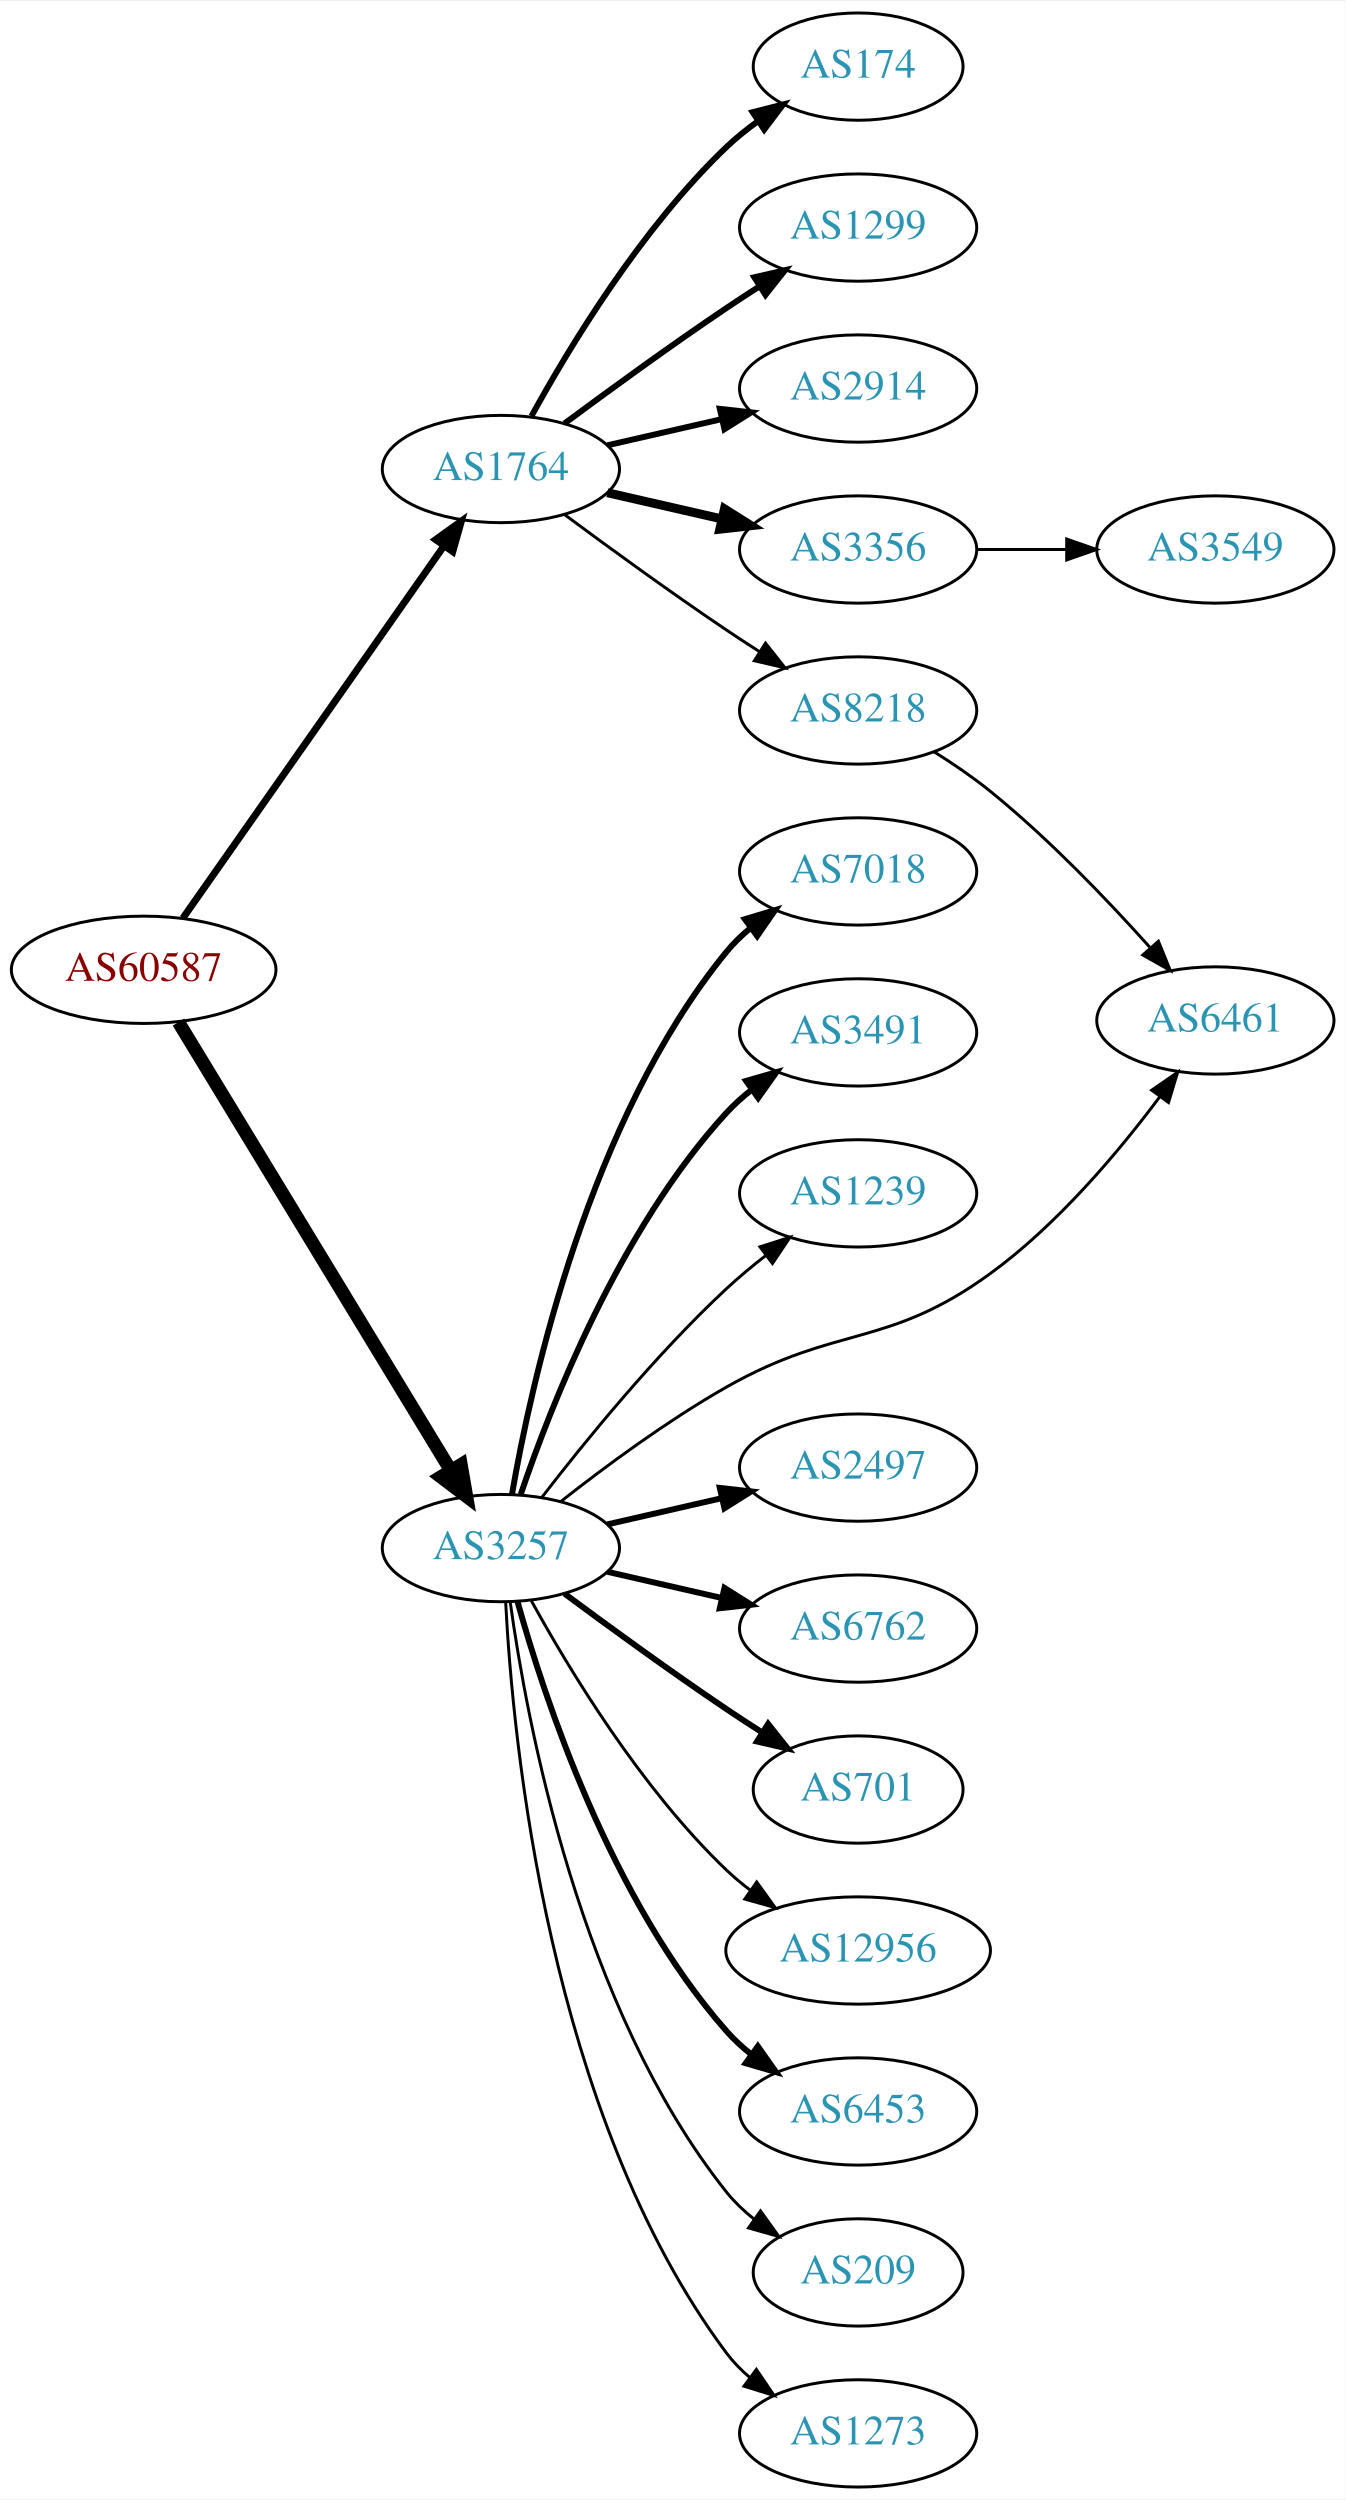
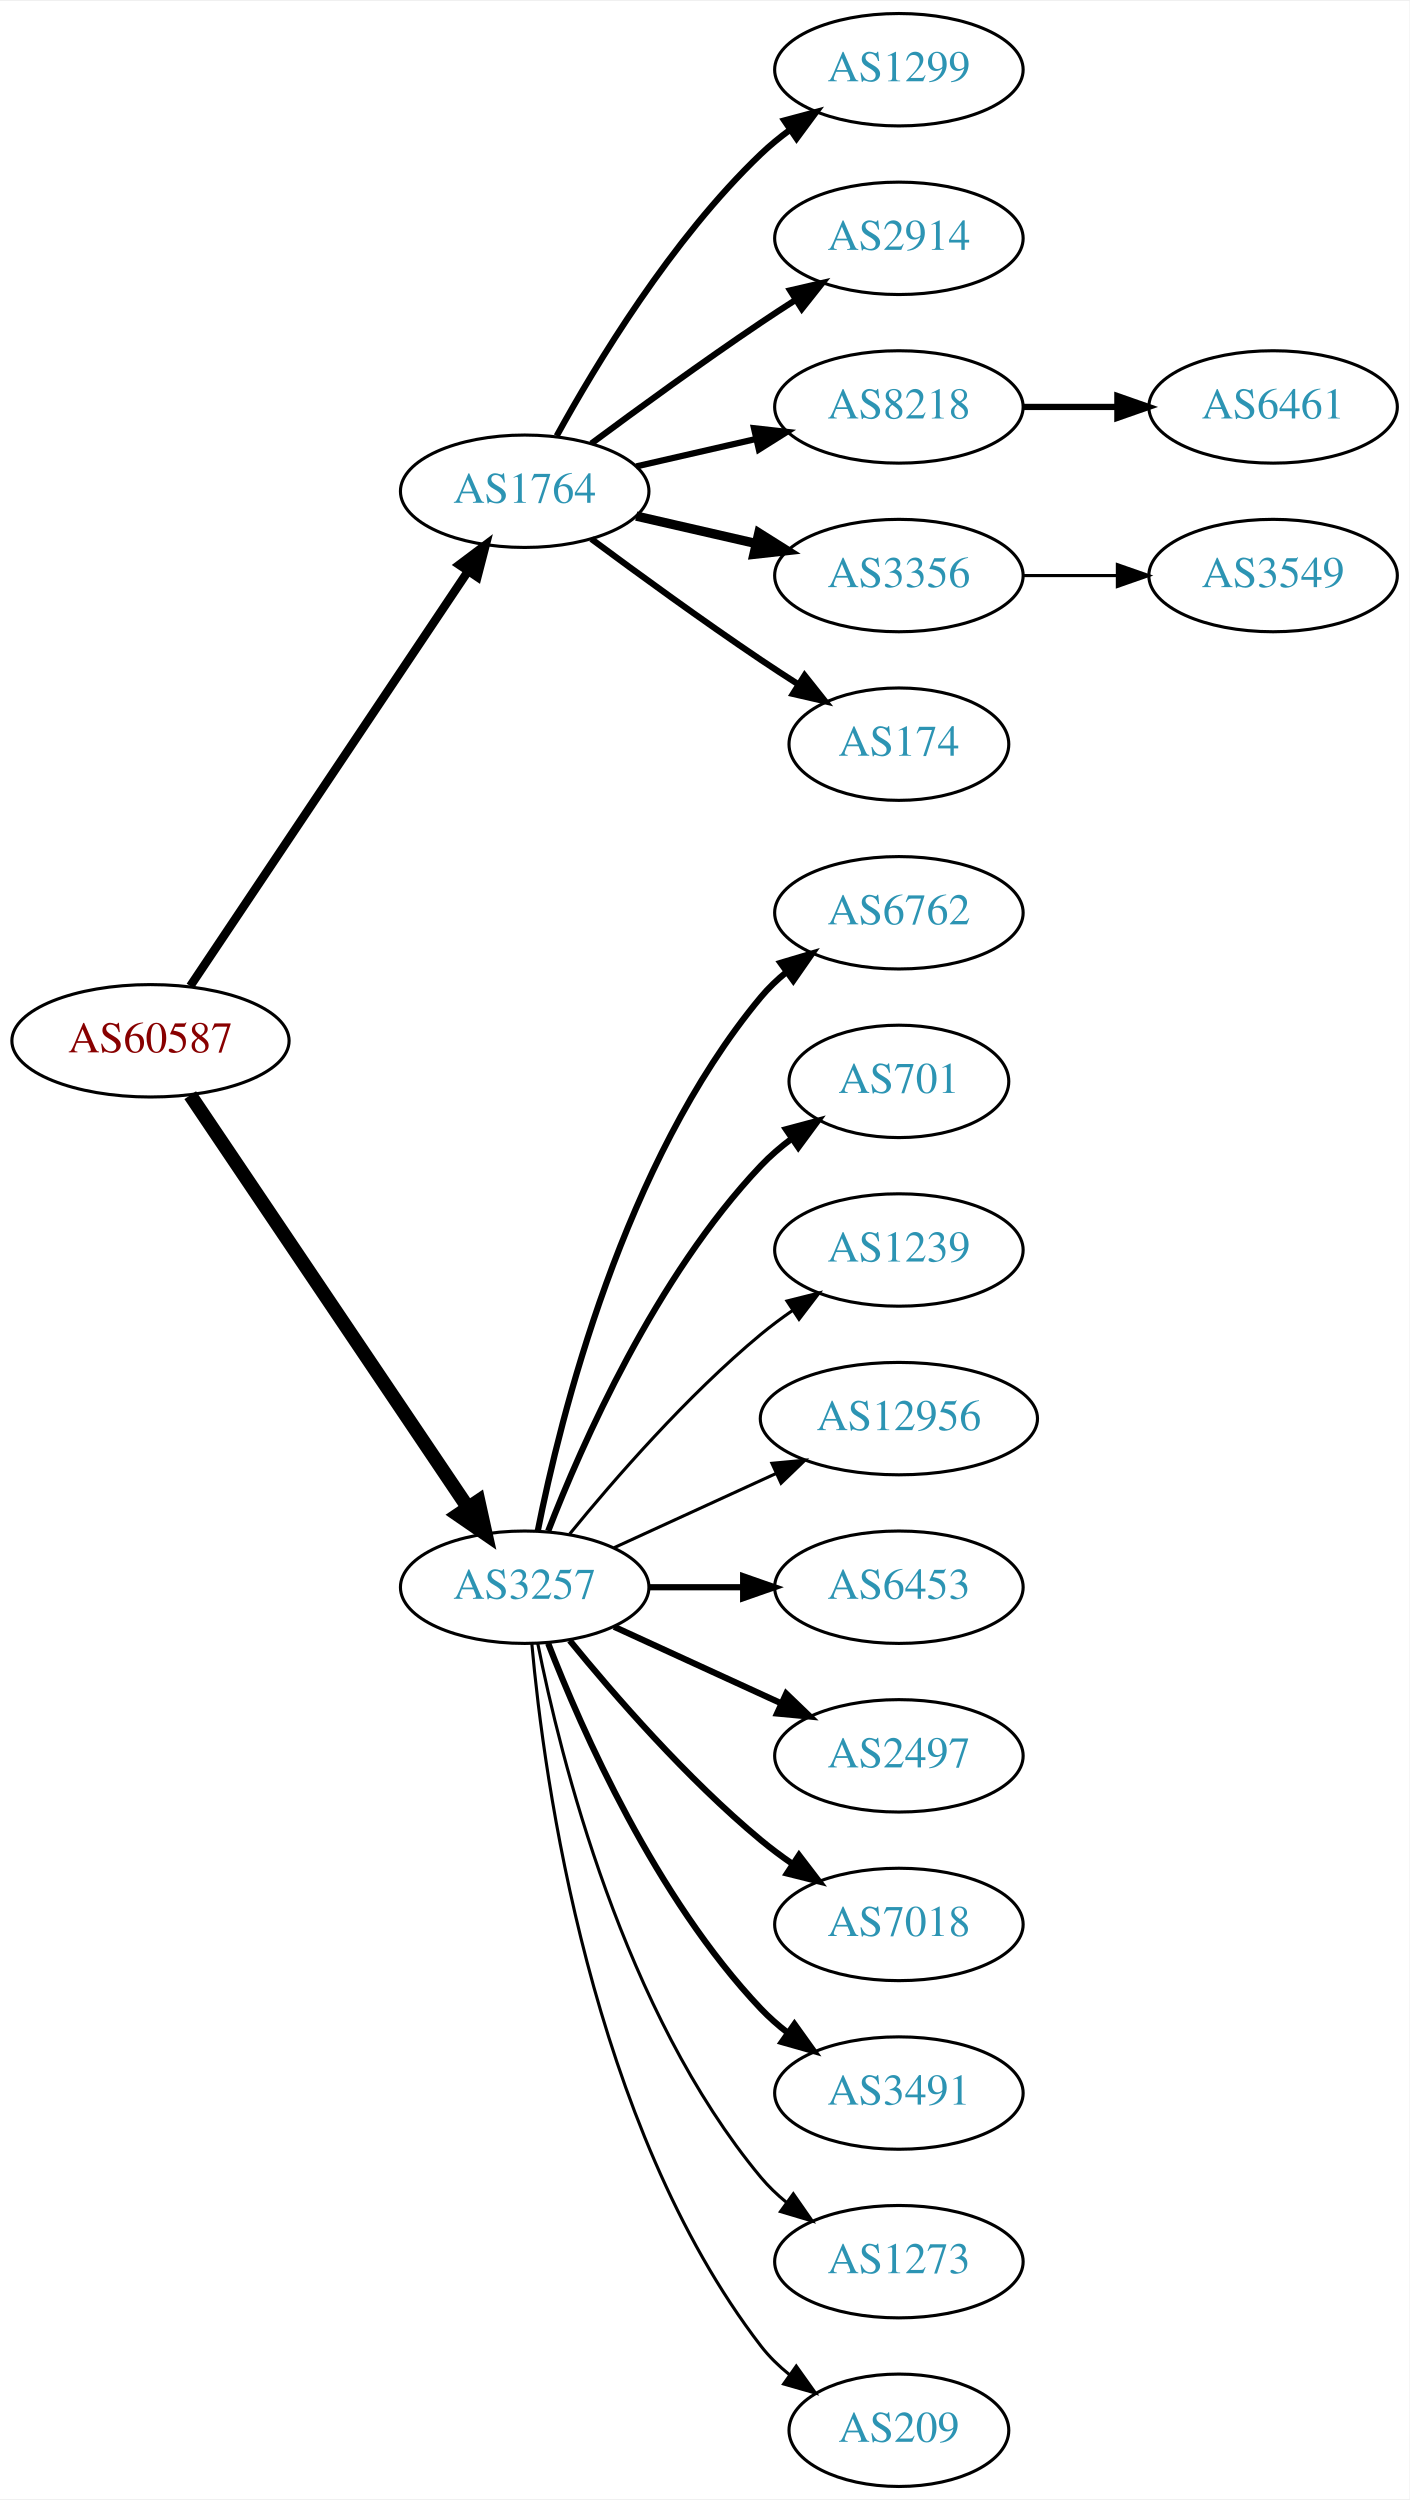
- <svg xmlns="http://www.w3.org/2000/svg" xmlns:xlink="http://www.w3.org/1999/xlink" width="451pt" height="838pt" viewBox="0.00 0.00 451.37 838.00">
-   <g id="graph0" class="graph" transform="scale(1 1) rotate(0) translate(4 834)">
-     <polygon fill="white" stroke="none" points="-4,4 -4,-834 447.37,-834 447.37,4 -4,4" />
+ <svg xmlns="http://www.w3.org/2000/svg" xmlns:xlink="http://www.w3.org/1999/xlink" width="451pt" height="800pt" viewBox="0.00 0.00 451.37 800.00">
+   <g id="graph0" class="graph" transform="scale(1 1) rotate(0) translate(4 796)">
+     <polygon fill="white" stroke="none" points="-4,4 -4,-796 447.37,-796 447.37,4 -4,4" />
    <g id="node1" class="node">
      <g id="a_node1">
        <a xlink:href="/asn/60587" xlink:title="AS60587 ~ XINON GmbH [AT]">
-           <ellipse fill="#ffffff" stroke="black" cx="44.196" cy="-509" rx="44.393" ry="18" />
-           <text text-anchor="middle" x="44.196" y="-505.3" font-family="Times,serif" font-size="14.00" fill="#880000">AS60587</text>
+           <ellipse fill="#ffffff" stroke="black" cx="44.196" cy="-463" rx="44.393" ry="18" />
+           <text text-anchor="middle" x="44.196" y="-459.3" font-family="Times,serif" font-size="14.00" fill="#880000">AS60587</text>
        </a>
      </g>
    </g>
    <g id="node2" class="node">
      <g id="a_node2">
        <a xlink:href="/asn/1764" xlink:title="AS1764 ~ NEXTLAYER-AS [AT]">
-           <ellipse fill="#ffffff" stroke="black" cx="164.039" cy="-677" rx="39.794" ry="18" />
-           <text text-anchor="middle" x="164.039" y="-673.3" font-family="Times,serif" font-size="14.00" fill="#2c94b3">AS1764</text>
+           <ellipse fill="#ffffff" stroke="black" cx="164.039" cy="-639" rx="39.794" ry="18" />
+           <text text-anchor="middle" x="164.039" y="-635.3" font-family="Times,serif" font-size="14.00" fill="#2c94b3">AS1764</text>
        </a>
      </g>
    </g>
    <g id="edge1" class="edge">
-       <path fill="none" stroke="black" stroke-width="2.368" d="M57.364,-526.346C78.181,-556.024 120.729,-616.682 145.007,-651.293" />
-       <polygon fill="black" stroke="black" stroke-width="2.368" points="142.153,-653.32 150.761,-659.496 147.884,-649.3 142.153,-653.32" />
+       <path fill="none" stroke="black" stroke-width="2.75" d="M56.926,-480.519C77.803,-511.699 121.491,-576.948 145.794,-613.245" />
+       <polygon fill="black" stroke="black" stroke-width="2.75" points="143.058,-615.449 151.53,-621.811 148.874,-611.555 143.058,-615.449" />
    </g>
    <g id="node3" class="node">
      <g id="a_node3">
        <a xlink:href="/asn/3257" xlink:title="AS3257 ~ GTT [DE]">
-           <ellipse fill="#ffffff" stroke="black" cx="164.039" cy="-315" rx="39.794" ry="18" />
-           <text text-anchor="middle" x="164.039" y="-311.3" font-family="Times,serif" font-size="14.00" fill="#2c94b3">AS3257</text>
+           <ellipse fill="#ffffff" stroke="black" cx="164.039" cy="-288" rx="39.794" ry="18" />
+           <text text-anchor="middle" x="164.039" y="-284.3" font-family="Times,serif" font-size="14.00" fill="#2c94b3">AS3257</text>
        </a>
      </g>
    </g>
    <g id="edge2" class="edge">
-       <path fill="none" stroke="black" stroke-width="4.5" d="M55.862,-491.442C76.676,-457.175 122.802,-381.24 147.199,-341.077" />
-       <polygon fill="black" stroke="black" stroke-width="4.5" points="150.656,-342.97 152.482,-332.379 143.925,-338.881 150.656,-342.97" />
+       <path fill="none" stroke="black" stroke-width="4.5" d="M56.926,-445.581C77.803,-414.578 121.491,-349.699 145.794,-313.608" />
+       <polygon fill="black" stroke="black" stroke-width="4.5" points="149.21,-315.585 151.53,-305.091 142.678,-311.186 149.21,-315.585" />
    </g>
    <g id="node4" class="node">
      <g id="a_node4">
-         <a xlink:href="/asn/174" xlink:title="AS174 ~ Cogent Communications [US]">
-           <ellipse fill="#ffffff" stroke="black" cx="283.881" cy="-812" rx="35.194" ry="18" />
-           <text text-anchor="middle" x="283.881" y="-808.3" font-family="Times,serif" font-size="14.00" fill="#2c94b3">AS174</text>
+         <a xlink:href="/asn/1299" xlink:title="AS1299 ~ Telia Carrier [EU]">
+           <ellipse fill="#ffffff" stroke="black" cx="283.881" cy="-774" rx="39.794" ry="18" />
+           <text text-anchor="middle" x="283.881" y="-770.3" font-family="Times,serif" font-size="14.00" fill="#2c94b3">AS1299</text>
        </a>
      </g>
    </g>
    <g id="edge3" class="edge">
-       <path fill="none" stroke="black" stroke-width="2" d="M174.28,-694.713C186.825,-717.561 211.002,-757.611 239.685,-785 242.939,-788.107 246.606,-791.046 250.393,-793.76" />
-       <polygon fill="black" stroke="black" stroke-width="2" points="248.495,-796.701 258.761,-799.322 252.37,-790.872 248.495,-796.701" />
+       <path fill="none" stroke="black" stroke-width="2" d="M174.28,-656.713C186.825,-679.561 211.002,-719.611 239.685,-747 242.553,-749.739 245.742,-752.347 249.051,-754.785" />
+       <polygon fill="black" stroke="black" stroke-width="2" points="247.175,-757.742 257.411,-760.477 251.114,-751.956 247.175,-757.742" />
    </g>
    <g id="node5" class="node">
      <g id="a_node5">
-         <a xlink:href="/asn/1299" xlink:title="AS1299 ~ Telia Carrier [EU]">
-           <ellipse fill="#ffffff" stroke="black" cx="283.881" cy="-758" rx="39.794" ry="18" />
-           <text text-anchor="middle" x="283.881" y="-754.3" font-family="Times,serif" font-size="14.00" fill="#2c94b3">AS1299</text>
+         <a xlink:href="/asn/2914" xlink:title="AS2914 ~ NTT America, Inc. [US]">
+           <ellipse fill="#ffffff" stroke="black" cx="283.881" cy="-720" rx="39.794" ry="18" />
+           <text text-anchor="middle" x="283.881" y="-716.3" font-family="Times,serif" font-size="14.00" fill="#2c94b3">AS2914</text>
        </a>
      </g>
    </g>
    <g id="edge4" class="edge">
-       <path fill="none" stroke="black" stroke-width="2" d="M185.369,-692.277C200.231,-703.304 220.976,-718.407 239.685,-731 243.234,-733.389 246.984,-735.839 250.733,-738.242" />
-       <polygon fill="black" stroke="black" stroke-width="2" points="249.059,-741.325 259.381,-743.712 252.801,-735.409 249.059,-741.325" />
+       <path fill="none" stroke="black" stroke-width="2" d="M185.369,-654.277C200.231,-665.304 220.976,-680.407 239.685,-693 243.234,-695.389 246.984,-697.839 250.733,-700.242" />
+       <polygon fill="black" stroke="black" stroke-width="2" points="249.059,-703.325 259.381,-705.712 252.801,-697.409 249.059,-703.325" />
    </g>
    <g id="node6" class="node">
      <g id="a_node6">
-         <a xlink:href="/asn/2914" xlink:title="AS2914 ~ NTT America, Inc. [US]">
-           <ellipse fill="#ffffff" stroke="black" cx="283.881" cy="-704" rx="39.794" ry="18" />
-           <text text-anchor="middle" x="283.881" y="-700.3" font-family="Times,serif" font-size="14.00" fill="#2c94b3">AS2914</text>
+         <a xlink:href="/asn/8218" xlink:title="AS8218 ~ legacy Neotelecoms [FR]">
+           <ellipse fill="#ffffff" stroke="black" cx="283.881" cy="-666" rx="39.794" ry="18" />
+           <text text-anchor="middle" x="283.881" y="-662.3" font-family="Times,serif" font-size="14.00" fill="#2c94b3">AS8218</text>
        </a>
      </g>
    </g>
    <g id="edge5" class="edge">
-       <path fill="none" stroke="black" stroke-width="2" d="M199.758,-684.955C211.758,-687.704 225.379,-690.825 238.071,-693.733" />
-       <polygon fill="black" stroke="black" stroke-width="2" points="237.474,-697.187 248.003,-696.009 239.037,-690.364 237.474,-697.187" />
+       <path fill="none" stroke="black" stroke-width="2" d="M199.758,-646.955C211.758,-649.704 225.379,-652.825 238.071,-655.733" />
+       <polygon fill="black" stroke="black" stroke-width="2" points="237.474,-659.187 248.003,-658.009 239.037,-652.364 237.474,-659.187" />
    </g>
    <g id="node7" class="node">
      <g id="a_node7">
        <a xlink:href="/asn/3356" xlink:title="AS3356 ~ Level 3 Parent, LLC [US]">
-           <ellipse fill="#ffffff" stroke="black" cx="283.881" cy="-650" rx="39.794" ry="18" />
-           <text text-anchor="middle" x="283.881" y="-646.3" font-family="Times,serif" font-size="14.00" fill="#2c94b3">AS3356</text>
+           <ellipse fill="#ffffff" stroke="black" cx="283.881" cy="-612" rx="39.794" ry="18" />
+           <text text-anchor="middle" x="283.881" y="-608.3" font-family="Times,serif" font-size="14.00" fill="#2c94b3">AS3356</text>
        </a>
      </g>
    </g>
    <g id="edge6" class="edge">
-       <path fill="none" stroke="black" stroke-width="3" d="M199.758,-669.045C211.758,-666.296 225.379,-663.175 238.071,-660.267" />
-       <polygon fill="black" stroke="black" stroke-width="3" points="239.037,-663.636 248.003,-657.991 237.474,-656.813 239.037,-663.636" />
+       <path fill="none" stroke="black" stroke-width="3" d="M199.758,-631.045C211.758,-628.296 225.379,-625.175 238.071,-622.267" />
+       <polygon fill="black" stroke="black" stroke-width="3" points="239.037,-625.636 248.003,-619.991 237.474,-618.813 239.037,-625.636" />
    </g>
    <g id="node8" class="node">
      <g id="a_node8">
-         <a xlink:href="/asn/8218" xlink:title="AS8218 ~ legacy Neotelecoms [FR]">
-           <ellipse fill="#ffffff" stroke="black" cx="283.881" cy="-596" rx="39.794" ry="18" />
-           <text text-anchor="middle" x="283.881" y="-592.3" font-family="Times,serif" font-size="14.00" fill="#2c94b3">AS8218</text>
+         <a xlink:href="/asn/174" xlink:title="AS174 ~ Cogent Communications [US]">
+           <ellipse fill="#ffffff" stroke="black" cx="283.881" cy="-558" rx="35.194" ry="18" />
+           <text text-anchor="middle" x="283.881" y="-554.3" font-family="Times,serif" font-size="14.00" fill="#2c94b3">AS174</text>
        </a>
      </g>
    </g>
    <g id="edge7" class="edge">
-       <path fill="none" stroke="black" d="M185.369,-661.723C200.231,-650.696 220.976,-635.593 239.685,-623 243.234,-620.611 246.984,-618.161 250.733,-615.758" />
-       <polygon fill="black" stroke="black" points="252.801,-618.591 259.381,-610.288 249.059,-612.675 252.801,-618.591" />
+       <path fill="none" stroke="black" stroke-width="2" d="M185.369,-623.723C200.231,-612.696 220.976,-597.593 239.685,-585 243.502,-582.431 247.552,-579.79 251.583,-577.214" />
+       <polygon fill="black" stroke="black" stroke-width="2" points="253.687,-580.025 260.277,-571.729 249.952,-574.105 253.687,-580.025" />
+     </g>
+     <g id="node11" class="node">
+       <g id="a_node11">
+         <a xlink:href="/asn/6762" xlink:title="AS6762 ~ TELECOM ITALIA SPARKLE S.p.A. [IT]">
+           <ellipse fill="#ffffff" stroke="black" cx="283.881" cy="-504" rx="39.794" ry="18" />
+           <text text-anchor="middle" x="283.881" y="-500.3" font-family="Times,serif" font-size="14.00" fill="#2c94b3">AS6762</text>
+         </a>
+       </g>
+     </g>
+     <g id="edge10" class="edge">
+       <path fill="none" stroke="black" stroke-width="2" d="M168.237,-306.073C175.401,-342.141 195.675,-424.125 239.685,-477 242.09,-479.889 244.886,-482.563 247.879,-485.013" />
+       <polygon fill="black" stroke="black" stroke-width="2" points="245.967,-487.95 256.122,-490.973 250.069,-482.277 245.967,-487.95" />
+     </g>
+     <g id="node12" class="node">
+       <g id="a_node12">
+         <a xlink:href="/asn/701" xlink:title="AS701 ~ UUNET [US]">
+           <ellipse fill="#ffffff" stroke="black" cx="283.881" cy="-450" rx="35.194" ry="18" />
+           <text text-anchor="middle" x="283.881" y="-446.3" font-family="Times,serif" font-size="14.00" fill="#2c94b3">AS701</text>
+         </a>
+       </g>
+     </g>
+     <g id="edge11" class="edge">
+       <path fill="none" stroke="black" stroke-width="2" d="M171.562,-305.994C182.312,-333.728 205.969,-387.429 239.685,-423 242.628,-426.105 246.001,-429.001 249.537,-431.655" />
+       <polygon fill="black" stroke="black" stroke-width="2" points="247.722,-434.654 257.956,-437.397 251.666,-428.871 247.722,-434.654" />
+     </g>
+     <g id="node13" class="node">
+       <g id="a_node13">
+         <a xlink:href="/asn/1239" xlink:title="AS1239 ~ Sprint [US]">
+           <ellipse fill="#ffffff" stroke="black" cx="283.881" cy="-396" rx="39.794" ry="18" />
+           <text text-anchor="middle" x="283.881" y="-392.3" font-family="Times,serif" font-size="14.00" fill="#2c94b3">AS1239</text>
+         </a>
+       </g>
+     </g>
+     <g id="edge12" class="edge">
+       <path fill="none" stroke="black" d="M178.458,-305.065C192.572,-322.375 215.987,-349.345 239.685,-369 242.901,-371.668 246.402,-374.27 249.972,-376.741" />
+       <polygon fill="black" stroke="black" points="248.05,-379.666 258.329,-382.236 251.896,-373.817 248.05,-379.666" />
+     </g>
+     <g id="node14" class="node">
+       <g id="a_node14">
+         <a xlink:href="/asn/12956" xlink:title="AS12956 ~ TELXIUS [ES]">
+           <ellipse fill="#ffffff" stroke="black" cx="283.881" cy="-342" rx="44.393" ry="18" />
+           <text text-anchor="middle" x="283.881" y="-338.3" font-family="Times,serif" font-size="14.00" fill="#2c94b3">AS12956</text>
+         </a>
+       </g>
+     </g>
+     <g id="edge13" class="edge">
+       <path fill="none" stroke="black" d="M192.667,-300.661C208.165,-307.762 227.732,-316.728 244.678,-324.494" />
+       <polygon fill="black" stroke="black" points="243.232,-327.681 253.781,-328.665 246.148,-321.317 243.232,-327.681" />
+     </g>
+     <g id="node15" class="node">
+       <g id="a_node15">
+         <a xlink:href="/asn/6453" xlink:title="AS6453 ~ TATA COMMUNICATIONS (AMERICA) INC [US]">
+           <ellipse fill="#ffffff" stroke="black" cx="283.881" cy="-288" rx="39.794" ry="18" />
+           <text text-anchor="middle" x="283.881" y="-284.3" font-family="Times,serif" font-size="14.00" fill="#2c94b3">AS6453</text>
+         </a>
+       </g>
+     </g>
+     <g id="edge14" class="edge">
+       <path fill="none" stroke="black" stroke-width="2" d="M203.951,-288C213.505,-288 223.854,-288 233.817,-288" />
+       <polygon fill="black" stroke="black" stroke-width="2" points="234.009,-291.5 244.009,-288 234.009,-284.5 234.009,-291.5" />
+     </g>
+     <g id="node16" class="node">
+       <g id="a_node16">
+         <a xlink:href="/asn/2497" xlink:title="AS2497 ~ Internet Initiative Japan Inc. [JP]">
+           <ellipse fill="#ffffff" stroke="black" cx="283.881" cy="-234" rx="39.794" ry="18" />
+           <text text-anchor="middle" x="283.881" y="-230.3" font-family="Times,serif" font-size="14.00" fill="#2c94b3">AS2497</text>
+         </a>
+       </g>
+     </g>
+     <g id="edge15" class="edge">
+       <path fill="none" stroke="black" stroke-width="2" d="M192.667,-275.339C208.624,-268.027 228.895,-258.739 246.178,-250.819" />
+       <polygon fill="black" stroke="black" stroke-width="2" points="247.793,-253.929 255.425,-246.581 244.876,-247.565 247.793,-253.929" />
+     </g>
+     <g id="node17" class="node">
+       <g id="a_node17">
+         <a xlink:href="/asn/7018" xlink:title="AS7018 ~ AT&amp;T Services, Inc. [US]">
+           <ellipse fill="#ffffff" stroke="black" cx="283.881" cy="-180" rx="39.794" ry="18" />
+           <text text-anchor="middle" x="283.881" y="-176.3" font-family="Times,serif" font-size="14.00" fill="#2c94b3">AS7018</text>
+         </a>
+       </g>
+     </g>
+     <g id="edge16" class="edge">
+       <path fill="none" stroke="black" stroke-width="2" d="M178.458,-270.935C192.572,-253.625 215.987,-226.655 239.685,-207 242.901,-204.332 246.402,-201.73 249.972,-199.259" />
+       <polygon fill="black" stroke="black" stroke-width="2" points="251.896,-202.183 258.329,-193.764 248.05,-196.334 251.896,-202.183" />
+     </g>
+     <g id="node18" class="node">
+       <g id="a_node18">
+         <a xlink:href="/asn/3491" xlink:title="AS3491 ~ PCCW Global, Inc. [US]">
+           <ellipse fill="#ffffff" stroke="black" cx="283.881" cy="-126" rx="39.794" ry="18" />
+           <text text-anchor="middle" x="283.881" y="-122.3" font-family="Times,serif" font-size="14.00" fill="#2c94b3">AS3491</text>
+         </a>
+       </g>
+     </g>
+     <g id="edge17" class="edge">
+       <path fill="none" stroke="black" stroke-width="2" d="M171.562,-270.006C182.312,-242.272 205.969,-188.571 239.685,-153 242.271,-150.272 245.188,-147.706 248.257,-145.323" />
+       <polygon fill="black" stroke="black" stroke-width="2" points="250.435,-148.07 256.605,-139.457 246.411,-142.342 250.435,-148.07" />
+     </g>
+     <g id="node19" class="node">
+       <g id="a_node19">
+         <a xlink:href="/asn/1273" xlink:title="AS1273 ~ Vodafone Group PLC [EU]">
+           <ellipse fill="#ffffff" stroke="black" cx="283.881" cy="-72" rx="39.794" ry="18" />
+           <text text-anchor="middle" x="283.881" y="-68.3" font-family="Times,serif" font-size="14.00" fill="#2c94b3">AS1273</text>
+         </a>
+       </g>
+     </g>
+     <g id="edge18" class="edge">
+       <path fill="none" stroke="black" d="M168.237,-269.927C175.401,-233.859 195.675,-151.875 239.685,-99 242.09,-96.111 244.886,-93.437 247.879,-90.987" />
+       <polygon fill="black" stroke="black" points="250.069,-93.722 256.122,-85.027 245.967,-88.05 250.069,-93.722" />
+     </g>
+     <g id="node20" class="node">
+       <g id="a_node20">
+         <a xlink:href="/asn/209" xlink:title="AS209 ~ CenturyLink Communications, LLC [US]">
+           <ellipse fill="#ffffff" stroke="black" cx="283.881" cy="-18" rx="35.194" ry="18" />
+           <text text-anchor="middle" x="283.881" y="-14.3" font-family="Times,serif" font-size="14.00" fill="#2c94b3">AS209</text>
+         </a>
+       </g>
+     </g>
+     <g id="edge19" class="edge">
+       <path fill="none" stroke="black" d="M166.323,-269.883C170.221,-226.668 185.238,-115.869 239.685,-45 242.292,-41.608 245.455,-38.533 248.873,-35.777" />
+       <polygon fill="black" stroke="black" points="251.011,-38.552 257.164,-29.927 246.976,-32.833 251.011,-38.552" />
+     </g>
+     <g id="node9" class="node">
+       <g id="a_node9">
+         <a xlink:href="/asn/6461" xlink:title="AS6461 ~ Zayo Bandwidth [US]">
+           <ellipse fill="#ffffff" stroke="black" cx="403.724" cy="-666" rx="39.794" ry="18" />
+           <text text-anchor="middle" x="403.724" y="-662.3" font-family="Times,serif" font-size="14.00" fill="#2c94b3">AS6461</text>
+         </a>
+       </g>
+     </g>
+     <g id="edge8" class="edge">
+       <path fill="none" stroke="black" stroke-width="2" d="M323.794,-666C333.347,-666 343.697,-666 353.659,-666" />
+       <polygon fill="black" stroke="black" stroke-width="2" points="353.852,-669.5 363.852,-666 353.852,-662.5 353.852,-669.5" />
    </g>
    <g id="node10" class="node">
      <g id="a_node10">
-         <a xlink:href="/asn/7018" xlink:title="AS7018 ~ AT&amp;T Services, Inc. [US]">
-           <ellipse fill="#ffffff" stroke="black" cx="283.881" cy="-542" rx="39.794" ry="18" />
-           <text text-anchor="middle" x="283.881" y="-538.3" font-family="Times,serif" font-size="14.00" fill="#2c94b3">AS7018</text>
+         <a xlink:href="/asn/3549" xlink:title="AS3549 ~ Level 3 Parent, LLC [US]">
+           <ellipse fill="#ffffff" stroke="black" cx="403.724" cy="-612" rx="39.794" ry="18" />
+           <text text-anchor="middle" x="403.724" y="-608.3" font-family="Times,serif" font-size="14.00" fill="#2c94b3">AS3549</text>
        </a>
      </g>
    </g>
    <g id="edge9" class="edge">
-       <path fill="none" stroke="black" stroke-width="2" d="M167.748,-332.961C174.197,-370.495 193.51,-458.444 239.685,-515 242.062,-517.911 244.841,-520.6 247.821,-523.06" />
-       <polygon fill="black" stroke="black" stroke-width="2" points="245.9,-525.991 256.048,-529.033 250.012,-520.326 245.9,-525.991" />
-     </g>
-     <g id="node11" class="node">
-       <g id="a_node11">
-         <a xlink:href="/asn/3491" xlink:title="AS3491 ~ PCCW Global, Inc. [US]">
-           <ellipse fill="#ffffff" stroke="black" cx="283.881" cy="-488" rx="39.794" ry="18" />
-           <text text-anchor="middle" x="283.881" y="-484.3" font-family="Times,serif" font-size="14.00" fill="#2c94b3">AS3491</text>
-         </a>
-       </g>
-     </g>
-     <g id="edge10" class="edge">
-       <path fill="none" stroke="black" stroke-width="2" d="M170.7,-333.027C180.703,-362.59 203.888,-421.983 239.685,-461 242.226,-463.77 245.114,-466.364 248.163,-468.764" />
-       <polygon fill="black" stroke="black" stroke-width="2" points="246.302,-471.734 256.486,-474.654 250.345,-466.021 246.302,-471.734" />
-     </g>
-     <g id="node12" class="node">
-       <g id="a_node12">
-         <a xlink:href="/asn/1239" xlink:title="AS1239 ~ Sprint [US]">
-           <ellipse fill="#ffffff" stroke="black" cx="283.881" cy="-434" rx="39.794" ry="18" />
-           <text text-anchor="middle" x="283.881" y="-430.3" font-family="Times,serif" font-size="14.00" fill="#2c94b3">AS1239</text>
-         </a>
-       </g>
-     </g>
-     <g id="edge11" class="edge">
-       <path fill="none" stroke="black" d="M177.775,-332.016C191.879,-350.311 215.795,-379.761 239.685,-402 243.784,-405.816 248.334,-409.6 252.899,-413.159" />
-       <polygon fill="black" stroke="black" points="250.942,-416.066 261.038,-419.279 255.149,-410.472 250.942,-416.066" />
-     </g>
-     <g id="node13" class="node">
-       <g id="a_node13">
-         <a xlink:href="/asn/6461" xlink:title="AS6461 ~ Zayo Bandwidth [US]">
-           <ellipse fill="#ffffff" stroke="black" cx="403.724" cy="-492" rx="39.794" ry="18" />
-           <text text-anchor="middle" x="403.724" y="-488.3" font-family="Times,serif" font-size="14.00" fill="#2c94b3">AS6461</text>
-         </a>
-       </g>
-     </g>
-     <g id="edge12" class="edge">
-       <path fill="none" stroke="black" d="M184.203,-330.677C198.831,-342.185 219.792,-357.712 239.685,-369 276.876,-390.104 293.476,-381.873 328.077,-407 350.713,-423.438 371.27,-447.899 385.052,-466.366" />
-       <polygon fill="black" stroke="black" points="382.357,-468.609 391.073,-474.633 388.015,-464.488 382.357,-468.609" />
-     </g>
-     <g id="node14" class="node">
-       <g id="a_node14">
-         <a xlink:href="/asn/2497" xlink:title="AS2497 ~ Internet Initiative Japan Inc. [JP]">
-           <ellipse fill="#ffffff" stroke="black" cx="283.881" cy="-342" rx="39.794" ry="18" />
-           <text text-anchor="middle" x="283.881" y="-338.3" font-family="Times,serif" font-size="14.00" fill="#2c94b3">AS2497</text>
-         </a>
-       </g>
-     </g>
-     <g id="edge13" class="edge">
-       <path fill="none" stroke="black" stroke-width="2" d="M199.758,-322.955C211.758,-325.704 225.379,-328.825 238.071,-331.733" />
-       <polygon fill="black" stroke="black" stroke-width="2" points="237.474,-335.187 248.003,-334.009 239.037,-328.364 237.474,-335.187" />
-     </g>
-     <g id="node15" class="node">
-       <g id="a_node15">
-         <a xlink:href="/asn/6762" xlink:title="AS6762 ~ TELECOM ITALIA SPARKLE S.p.A. [IT]">
-           <ellipse fill="#ffffff" stroke="black" cx="283.881" cy="-288" rx="39.794" ry="18" />
-           <text text-anchor="middle" x="283.881" y="-284.3" font-family="Times,serif" font-size="14.00" fill="#2c94b3">AS6762</text>
-         </a>
-       </g>
-     </g>
-     <g id="edge14" class="edge">
-       <path fill="none" stroke="black" stroke-width="2" d="M199.758,-307.045C211.758,-304.296 225.379,-301.175 238.071,-298.267" />
-       <polygon fill="black" stroke="black" stroke-width="2" points="239.037,-301.636 248.003,-295.991 237.474,-294.813 239.037,-301.636" />
-     </g>
-     <g id="node16" class="node">
-       <g id="a_node16">
-         <a xlink:href="/asn/701" xlink:title="AS701 ~ UUNET [US]">
-           <ellipse fill="#ffffff" stroke="black" cx="283.881" cy="-234" rx="35.194" ry="18" />
-           <text text-anchor="middle" x="283.881" y="-230.3" font-family="Times,serif" font-size="14.00" fill="#2c94b3">AS701</text>
-         </a>
-       </g>
-     </g>
-     <g id="edge15" class="edge">
-       <path fill="none" stroke="black" stroke-width="2" d="M185.369,-299.723C200.231,-288.696 220.976,-273.593 239.685,-261 243.502,-258.431 247.552,-255.79 251.583,-253.214" />
-       <polygon fill="black" stroke="black" stroke-width="2" points="253.687,-256.025 260.277,-247.729 249.952,-250.105 253.687,-256.025" />
-     </g>
-     <g id="node17" class="node">
-       <g id="a_node17">
-         <a xlink:href="/asn/12956" xlink:title="AS12956 ~ TELXIUS [ES]">
-           <ellipse fill="#ffffff" stroke="black" cx="283.881" cy="-180" rx="44.393" ry="18" />
-           <text text-anchor="middle" x="283.881" y="-176.3" font-family="Times,serif" font-size="14.00" fill="#2c94b3">AS12956</text>
-         </a>
-       </g>
-     </g>
-     <g id="edge16" class="edge">
-       <path fill="none" stroke="black" d="M174.28,-297.287C186.825,-274.439 211.002,-234.389 239.685,-207 242.192,-204.607 244.943,-202.313 247.805,-200.145" />
-       <polygon fill="black" stroke="black" points="249.857,-202.982 256.056,-194.39 245.852,-197.241 249.857,-202.982" />
-     </g>
-     <g id="node18" class="node">
-       <g id="a_node18">
-         <a xlink:href="/asn/6453" xlink:title="AS6453 ~ TATA COMMUNICATIONS (AMERICA) INC [US]">
-           <ellipse fill="#ffffff" stroke="black" cx="283.881" cy="-126" rx="39.794" ry="18" />
-           <text text-anchor="middle" x="283.881" y="-122.3" font-family="Times,serif" font-size="14.00" fill="#2c94b3">AS6453</text>
-         </a>
-       </g>
-     </g>
-     <g id="edge17" class="edge">
-       <path fill="none" stroke="black" stroke-width="2" d="M169.612,-297.054C178.517,-265.005 200.801,-197.158 239.685,-153 242.169,-150.179 245.019,-147.551 248.044,-145.129" />
-       <polygon fill="black" stroke="black" stroke-width="2" points="250.23,-147.869 256.334,-139.209 246.162,-142.172 250.23,-147.869" />
-     </g>
-     <g id="node19" class="node">
-       <g id="a_node19">
-         <a xlink:href="/asn/209" xlink:title="AS209 ~ CenturyLink Communications, LLC [US]">
-           <ellipse fill="#ffffff" stroke="black" cx="283.881" cy="-72" rx="35.194" ry="18" />
-           <text text-anchor="middle" x="283.881" y="-68.3" font-family="Times,serif" font-size="14.00" fill="#2c94b3">AS209</text>
-         </a>
-       </g>
-     </g>
-     <g id="edge18" class="edge">
-       <path fill="none" stroke="black" d="M167.178,-296.83C172.678,-257.026 190.504,-160.767 239.685,-99 242.35,-95.653 245.55,-92.607 248.988,-89.868" />
-       <polygon fill="black" stroke="black" points="251.126,-92.643 257.302,-84.035 247.106,-86.913 251.126,-92.643" />
-     </g>
-     <g id="node20" class="node">
-       <g id="a_node20">
-         <a xlink:href="/asn/1273" xlink:title="AS1273 ~ Vodafone Group PLC [EU]">
-           <ellipse fill="#ffffff" stroke="black" cx="283.881" cy="-18" rx="39.794" ry="18" />
-           <text text-anchor="middle" x="283.881" y="-14.3" font-family="Times,serif" font-size="14.00" fill="#2c94b3">AS1273</text>
-         </a>
-       </g>
-     </g>
-     <g id="edge19" class="edge">
-       <path fill="none" stroke="black" d="M165.63,-296.977C168.007,-250.588 179.925,-125.107 239.685,-45 241.933,-41.987 244.624,-39.231 247.551,-36.728" />
-       <polygon fill="black" stroke="black" points="249.746,-39.459 255.702,-30.697 245.582,-33.831 249.746,-39.459" />
-     </g>
-     <g id="node9" class="node">
-       <g id="a_node9">
-         <a xlink:href="/asn/3549" xlink:title="AS3549 ~ Level 3 Parent, LLC [US]">
-           <ellipse fill="#ffffff" stroke="black" cx="403.724" cy="-650" rx="39.794" ry="18" />
-           <text text-anchor="middle" x="403.724" y="-646.3" font-family="Times,serif" font-size="14.00" fill="#2c94b3">AS3549</text>
-         </a>
-       </g>
-     </g>
-     <g id="edge8" class="edge">
-       <path fill="none" stroke="black" d="M323.794,-650C333.347,-650 343.697,-650 353.659,-650" />
-       <polygon fill="black" stroke="black" points="353.852,-653.5 363.852,-650 353.852,-646.5 353.852,-653.5" />
-     </g>
-     <g id="edge20" class="edge">
-       <path fill="none" stroke="black" d="M309.353,-582.137C315.663,-578.182 322.3,-573.67 328.077,-569 347.683,-553.153 367.431,-532.529 381.686,-516.615" />
-       <polygon fill="black" stroke="black" points="384.616,-518.585 388.611,-508.772 379.368,-513.952 384.616,-518.585" />
+       <path fill="none" stroke="black" d="M323.794,-612C333.347,-612 343.697,-612 353.659,-612" />
+       <polygon fill="black" stroke="black" points="353.852,-615.5 363.852,-612 353.852,-608.5 353.852,-615.5" />
    </g>
  </g>
</svg>
